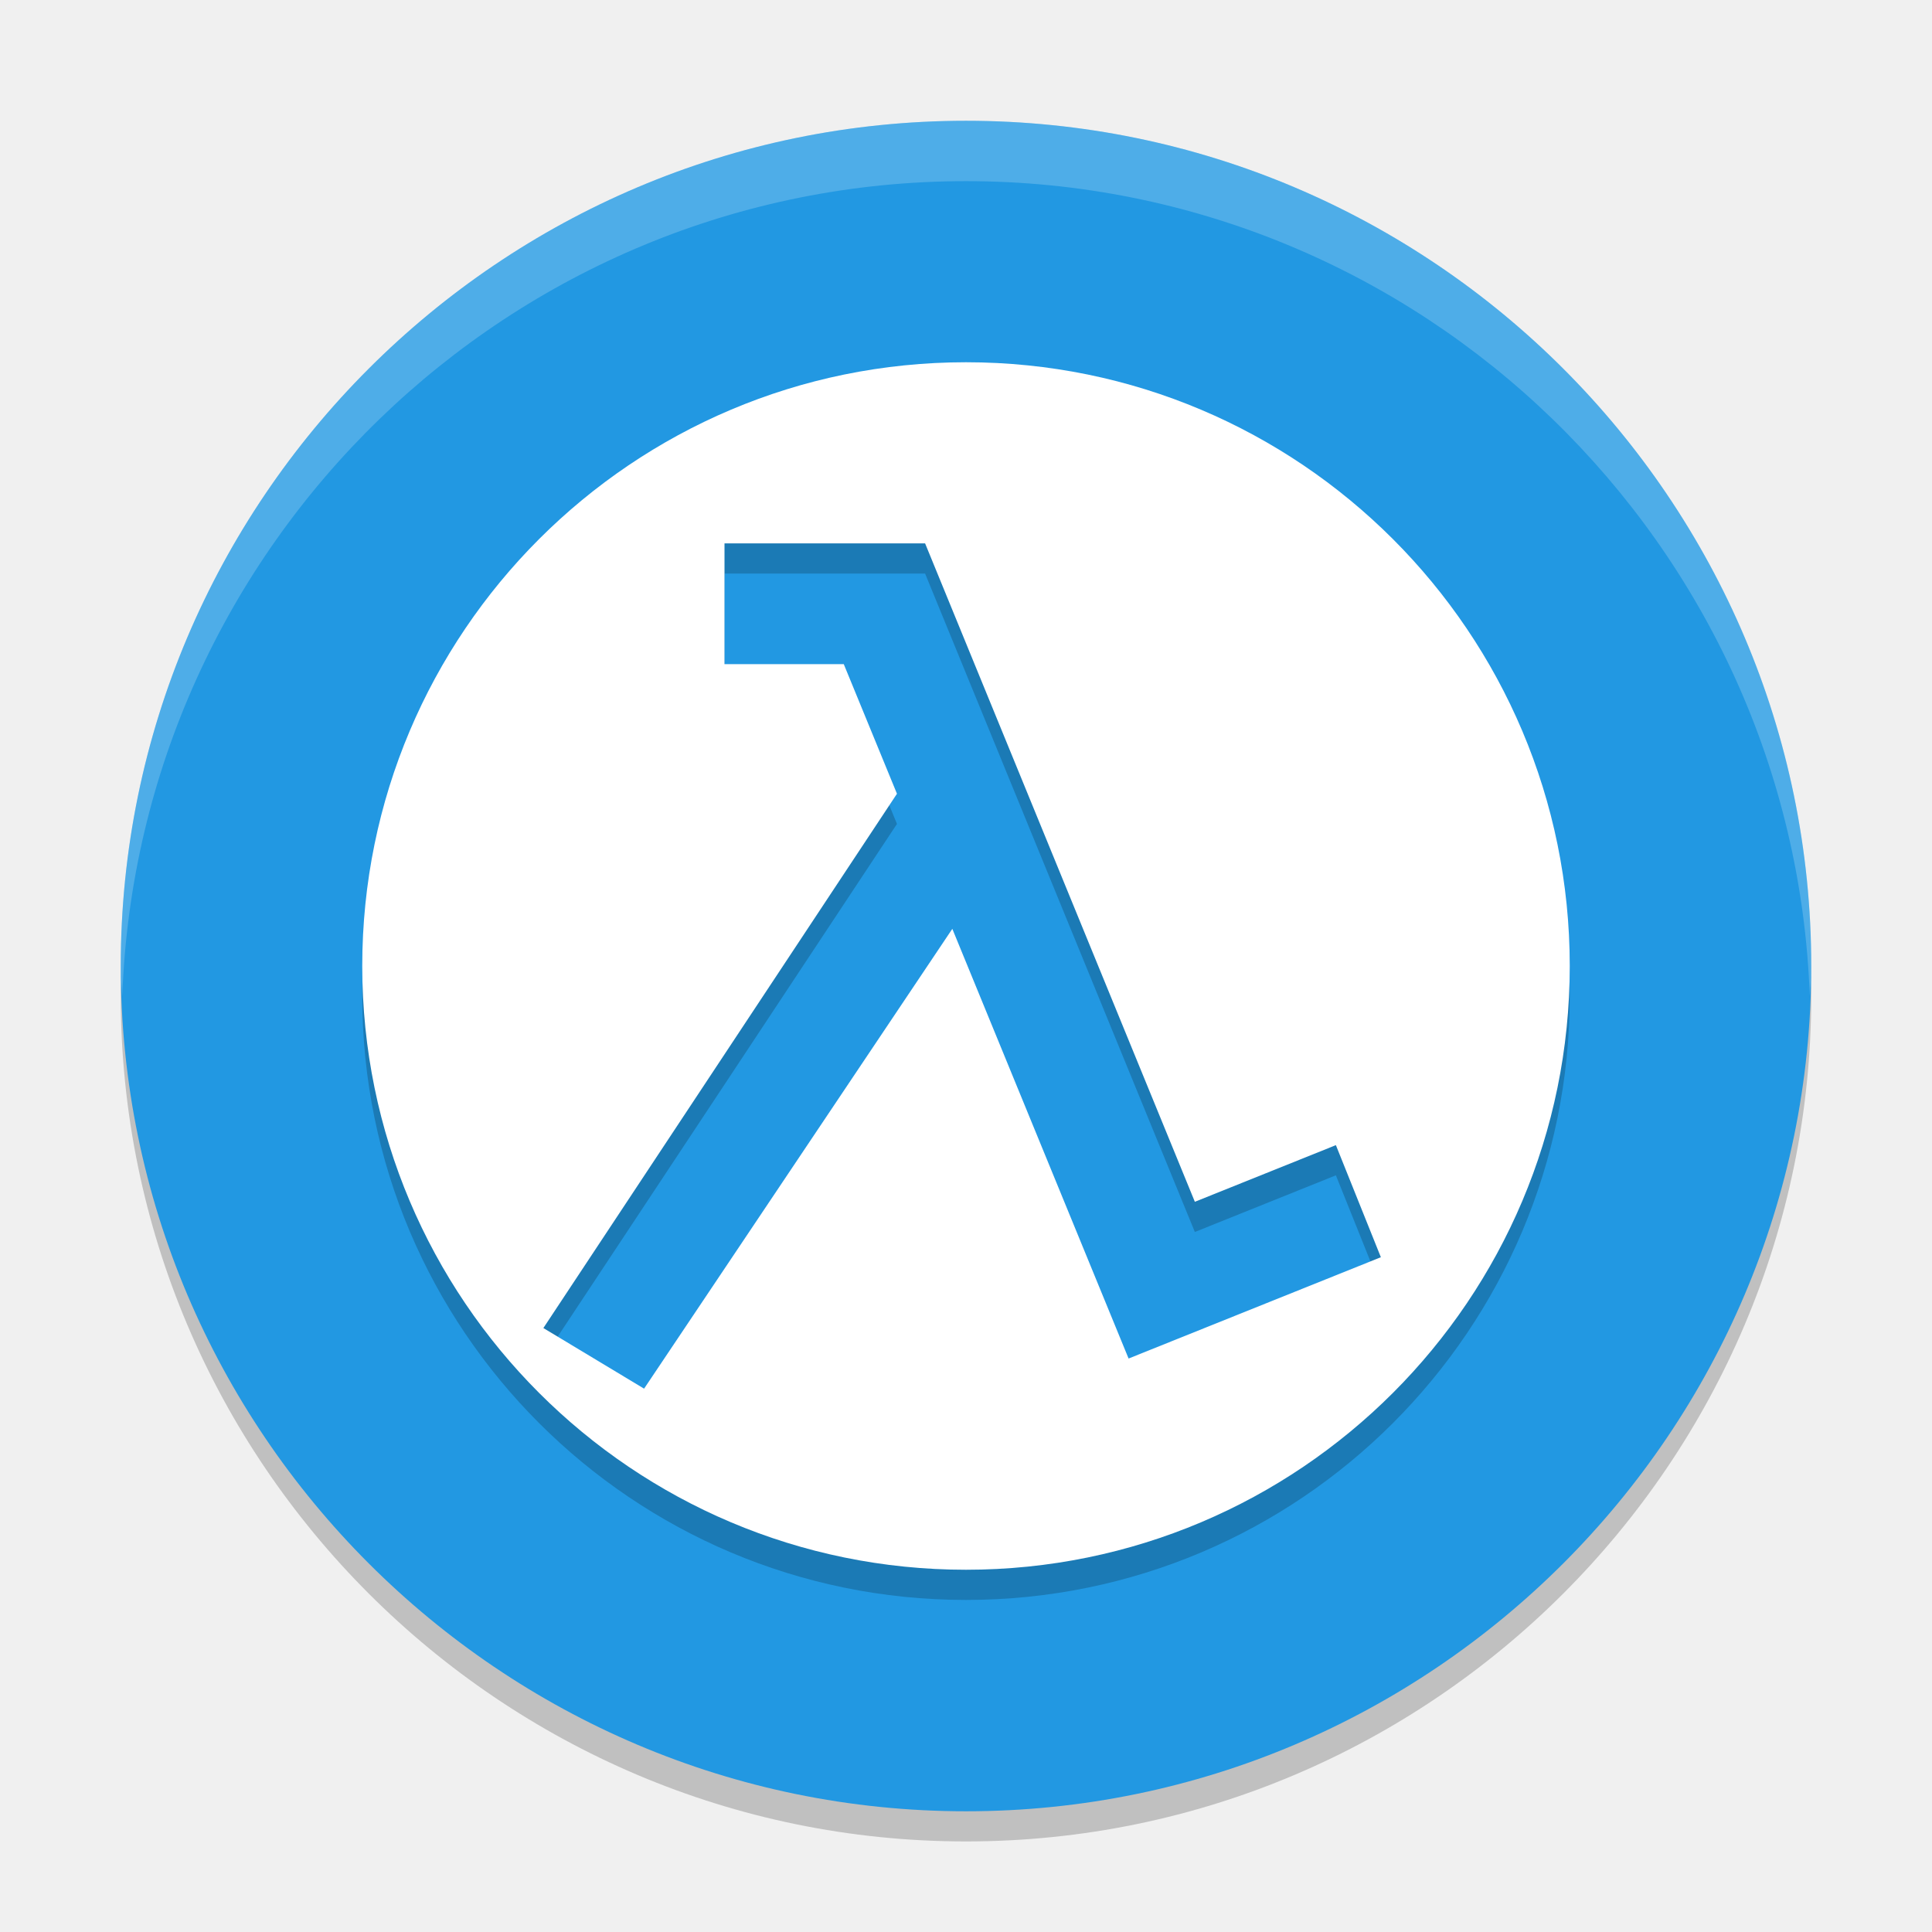
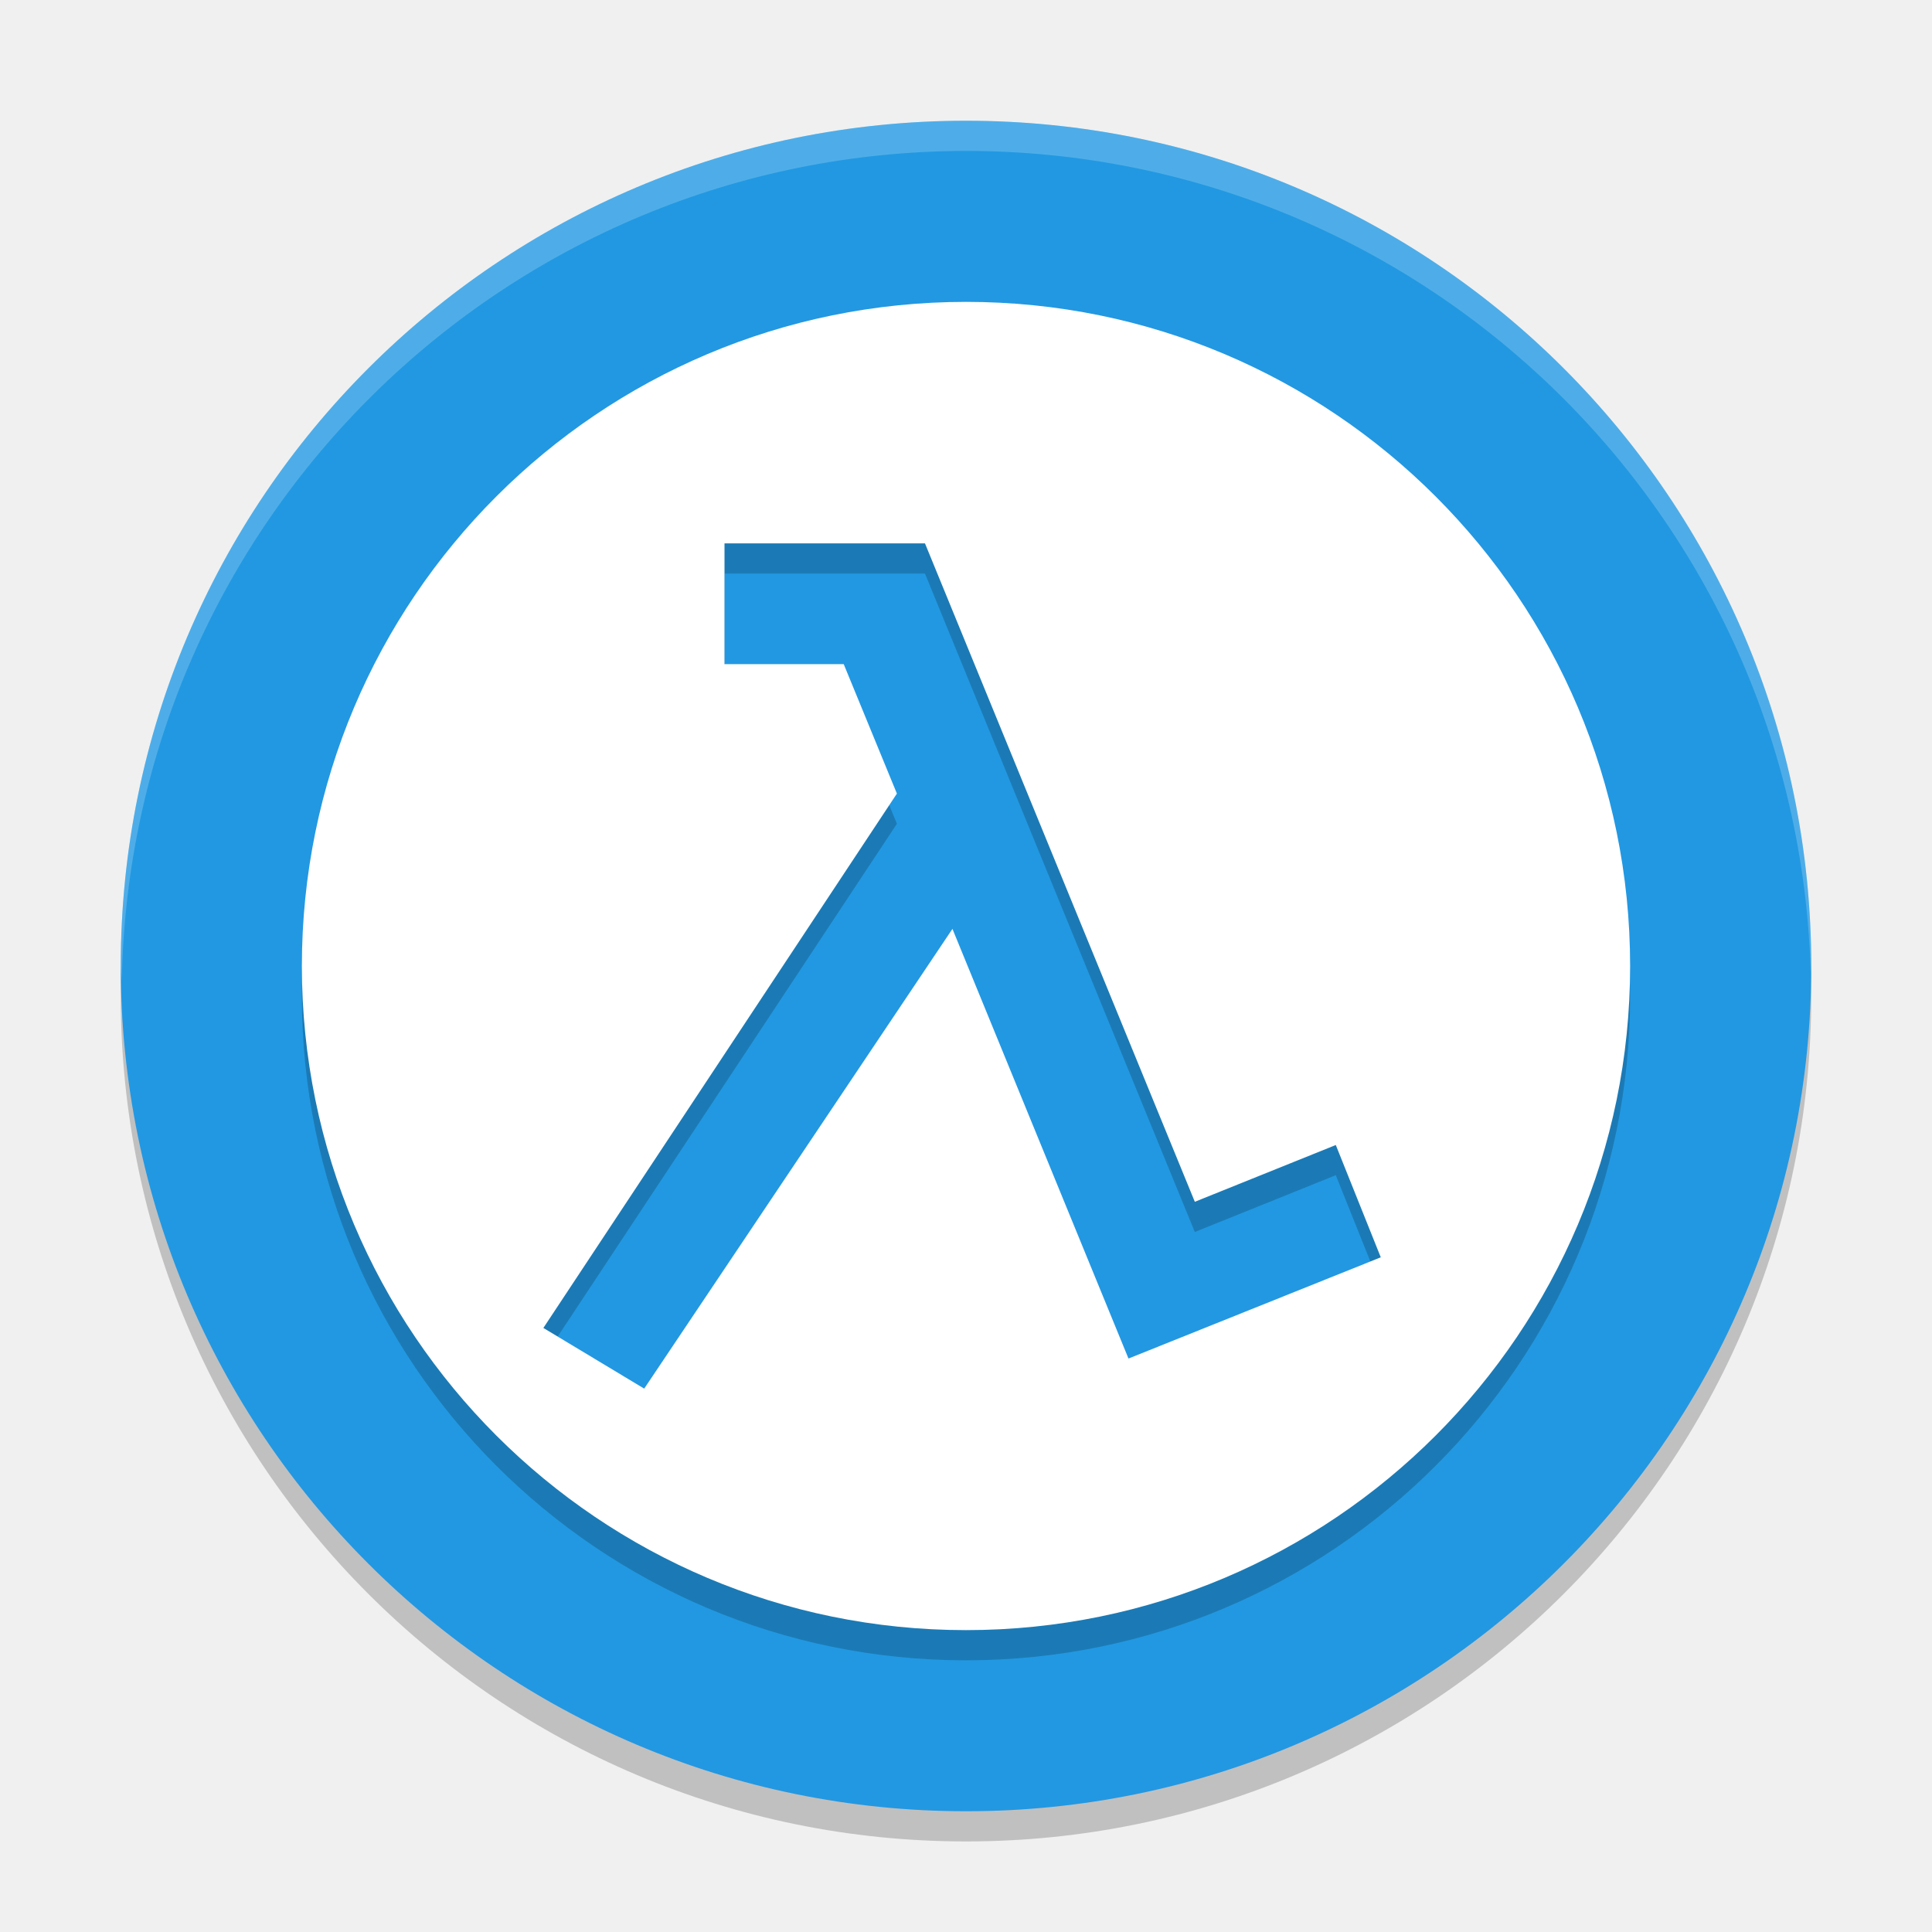
<svg xmlns="http://www.w3.org/2000/svg" width="64" height="64" version="1.1">
-   <path d="m4.051 32c-0.012 0.334-0.051 0.662-0.051 1-3e-7 15.432 12.568 28 28 28 15.432 0 28-12.568 28-28 0-0.338-0.038-0.666-0.05-1-0.534 14.968-12.856 27-27.95 27-15.094 0-27.416-12.032-27.95-27z" style="opacity:.2" />
-   <path d="m32 4.001c-15.432 0-28 12.568-28 28 0 15.432 12.568 28 28 28 15.432 0 28-12.568 28-28 0-15.431-12.568-28-28-28z" style="fill:#2298e2" />
-   <path d="m32 13a20 20 0 0 0-20 20 20 20 0 0 0 20 20 20 20 0 0 0 20-20 20 20 0 0 0-20-20zm-8 6h6.645l8.936 21.811 4.672-1.877 1.49 3.713-8.352 3.354v-2e-3l-0.006 2e-3 -5.838-14.232-10.211 15.232-3.336-2.008 11.713-17.699-1.762-4.293h-3.951z" style="opacity:.2" />
-   <path d="m32 12a20 20 0 0 0-20 20 20 20 0 0 0 20 20 20 20 0 0 0 20-20 20 20 0 0 0-20-20zm-8 6h6.645l8.936 21.811 4.672-1.877 1.49 3.713-8.352 3.354v-2e-3l-0.006 2e-3 -5.838-14.232-10.211 15.232-3.336-2.008 11.713-17.699-1.762-4.293h-3.951z" style="fill:#ffffff" />
-   <path d="m32 4.001c-15.432 0-28 12.568-28 28 0 0.338 0.039 0.666 0.051 1 0.533-14.967 12.854-27 27.95-27 15.094 0 27.416 12.033 27.95 27 0.012-0.334 0.05-0.662 0.05-1 0-15.431-12.568-28-28-28z" style="fill:#ffffff;opacity:.2" />
+   <circle cx="32" cy="33" r="28" style="opacity:.2" />
+   <circle cx="32" cy="32" r="28" style="fill:#2298e2" />
+   <path d="M 32,4 A 28,28 0 0 0 4,32 28,28 0 0 0 4.035,32.5 28,28 0 0 1 32,5 28,28 0 0 1 59.982,32.252 28,28 0 0 0 60,32 28,28 0 0 0 32,4 Z" style="fill:#ffffff;opacity:.2" />
+   <path d="m32 11a22 22 0 0 0-22 22 22 22 0 0 0 22 22 22 22 0 0 0 22-22 22 22 0 0 0-22-22zm-8 8h6.641l8.939 21.811 4.67-1.881 1.49 3.72-8.349 3.35h-0.01l-5.83-14.23-10.211 15.23-3.34-2.01 11.711-17.701-1.762-4.289h-3.949z" style="opacity:.2" />
+   <path d="m32 10a22 22 0 0 0-22 22 22 22 0 0 0 22 22 22 22 0 0 0 22-22 22 22 0 0 0-22-22zm-8 8h6.641l8.939 21.811 4.67-1.881 1.49 3.72-8.349 3.35h-0.01l-5.83-14.23-10.211 15.23-3.34-2.01 11.711-17.701-1.762-4.289h-3.949v-4z" style="fill:#ffffff" />
</svg>
